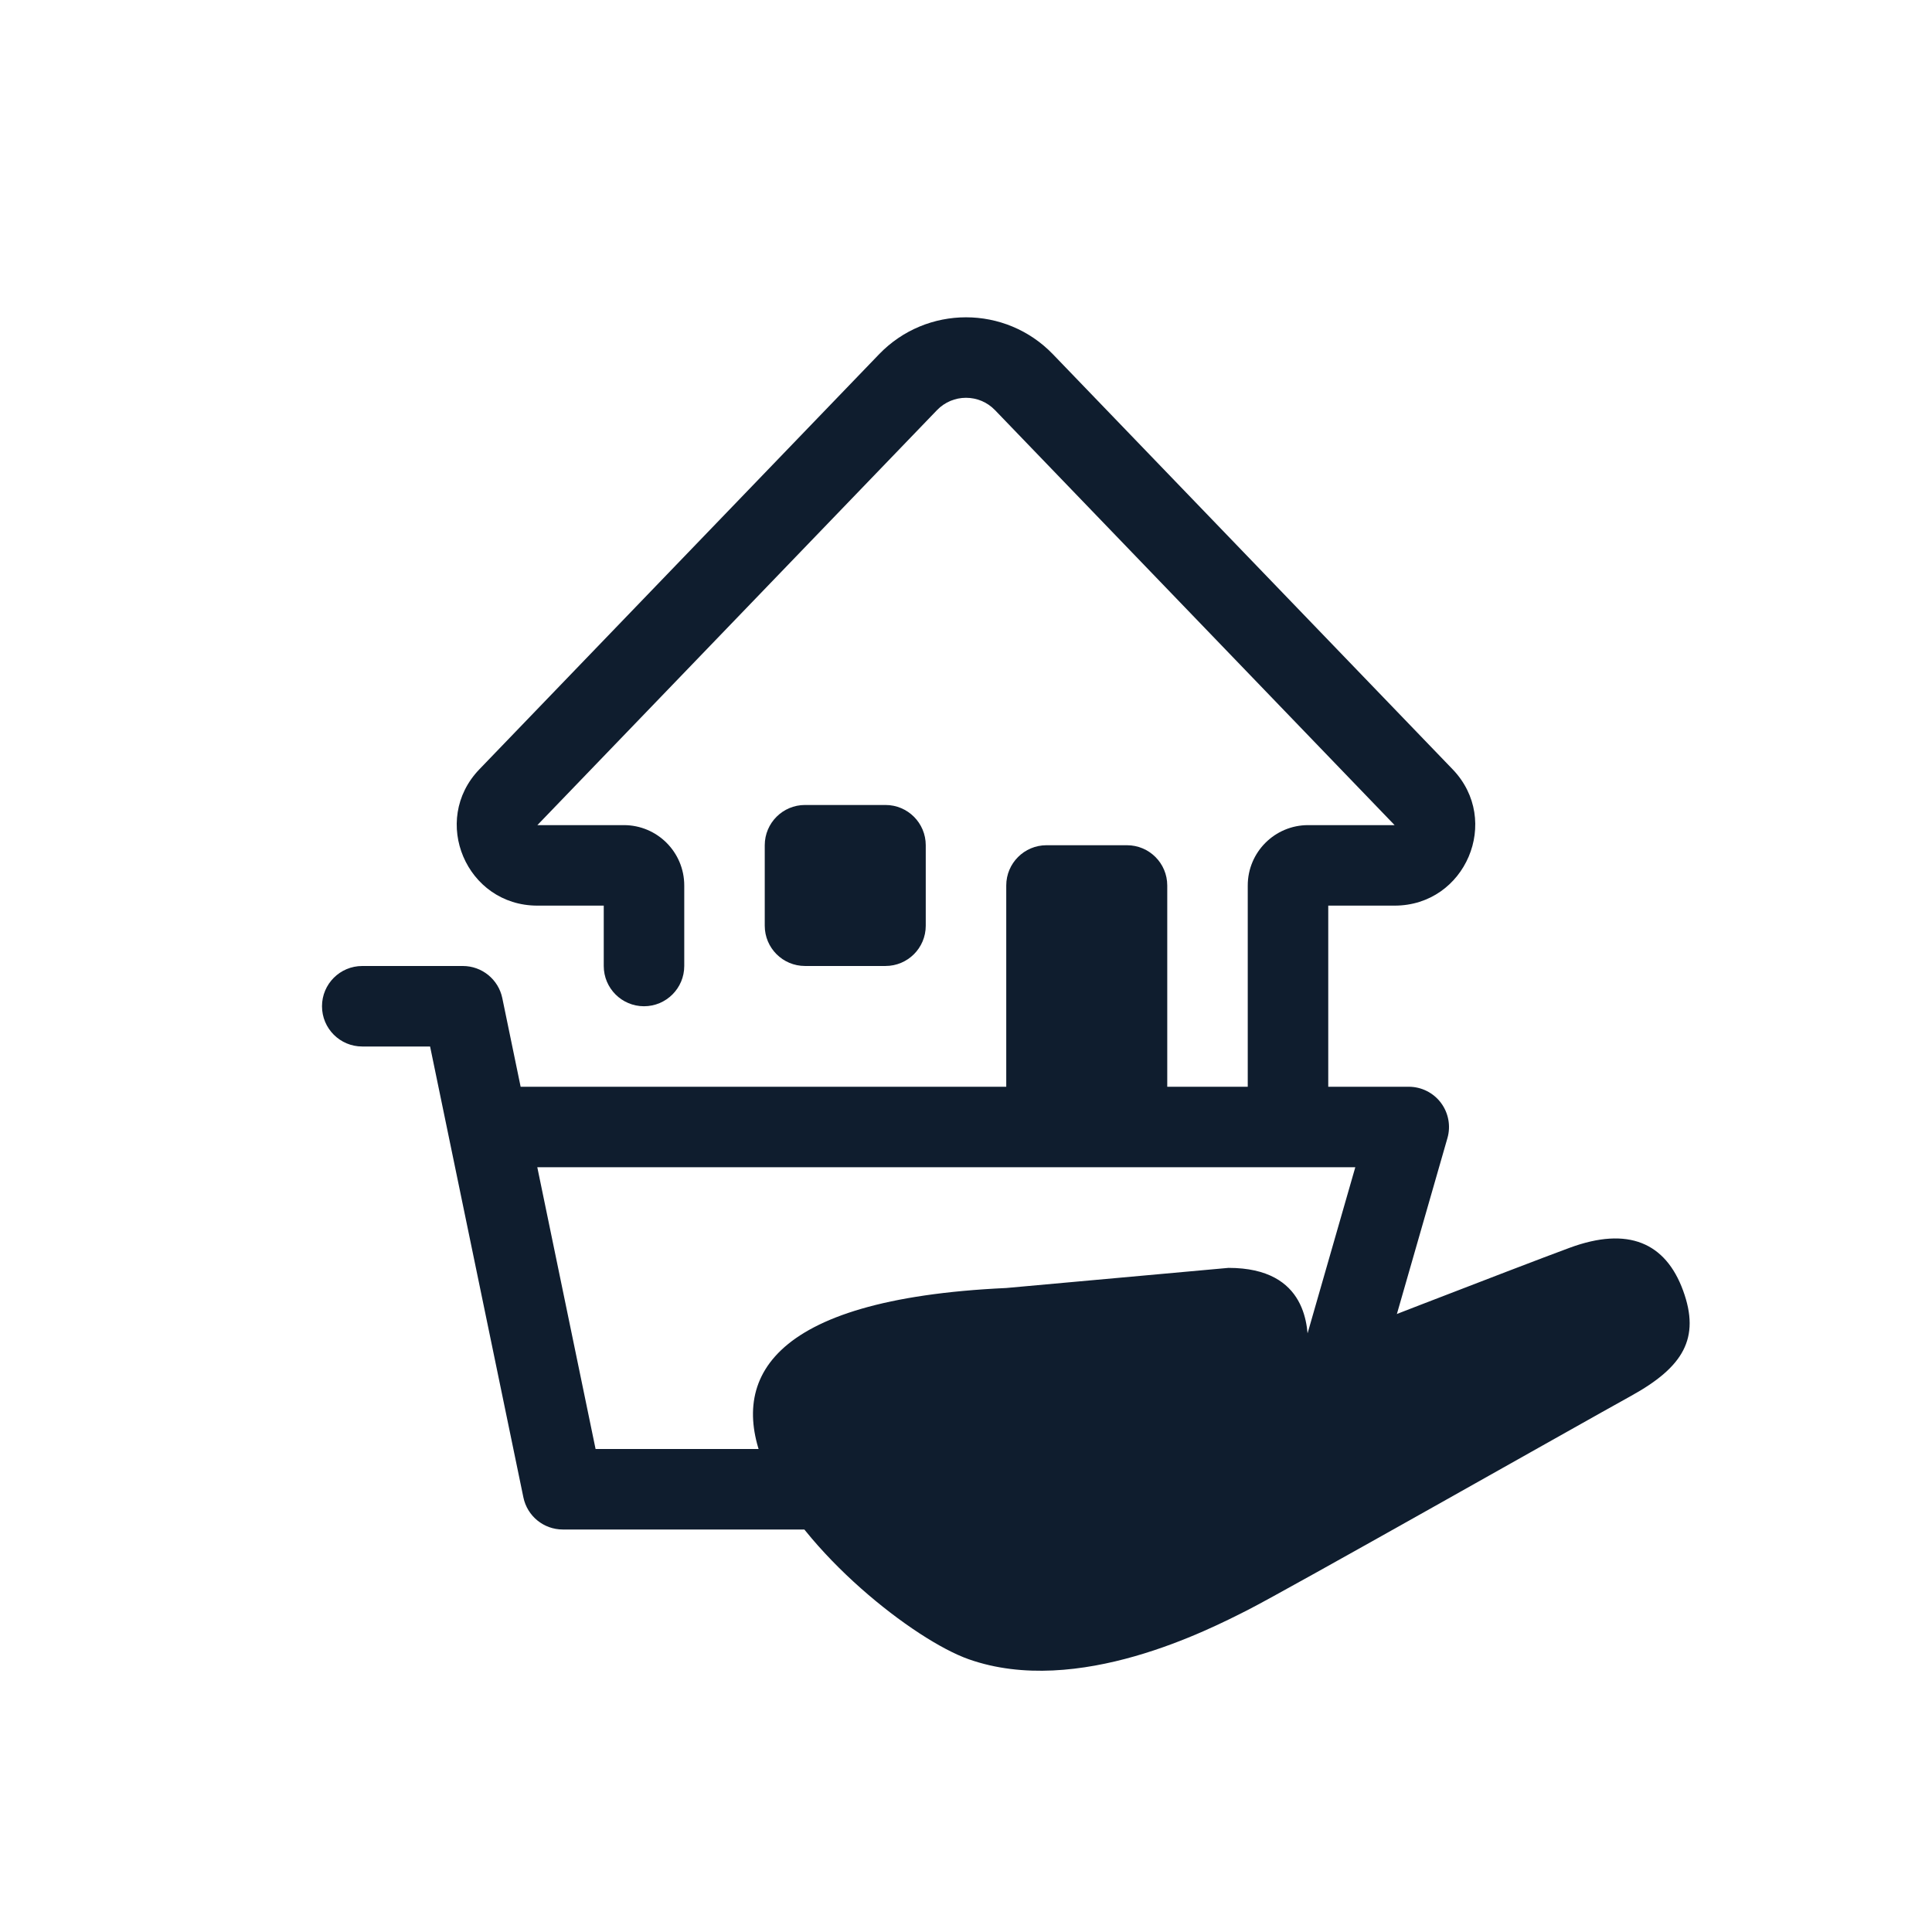
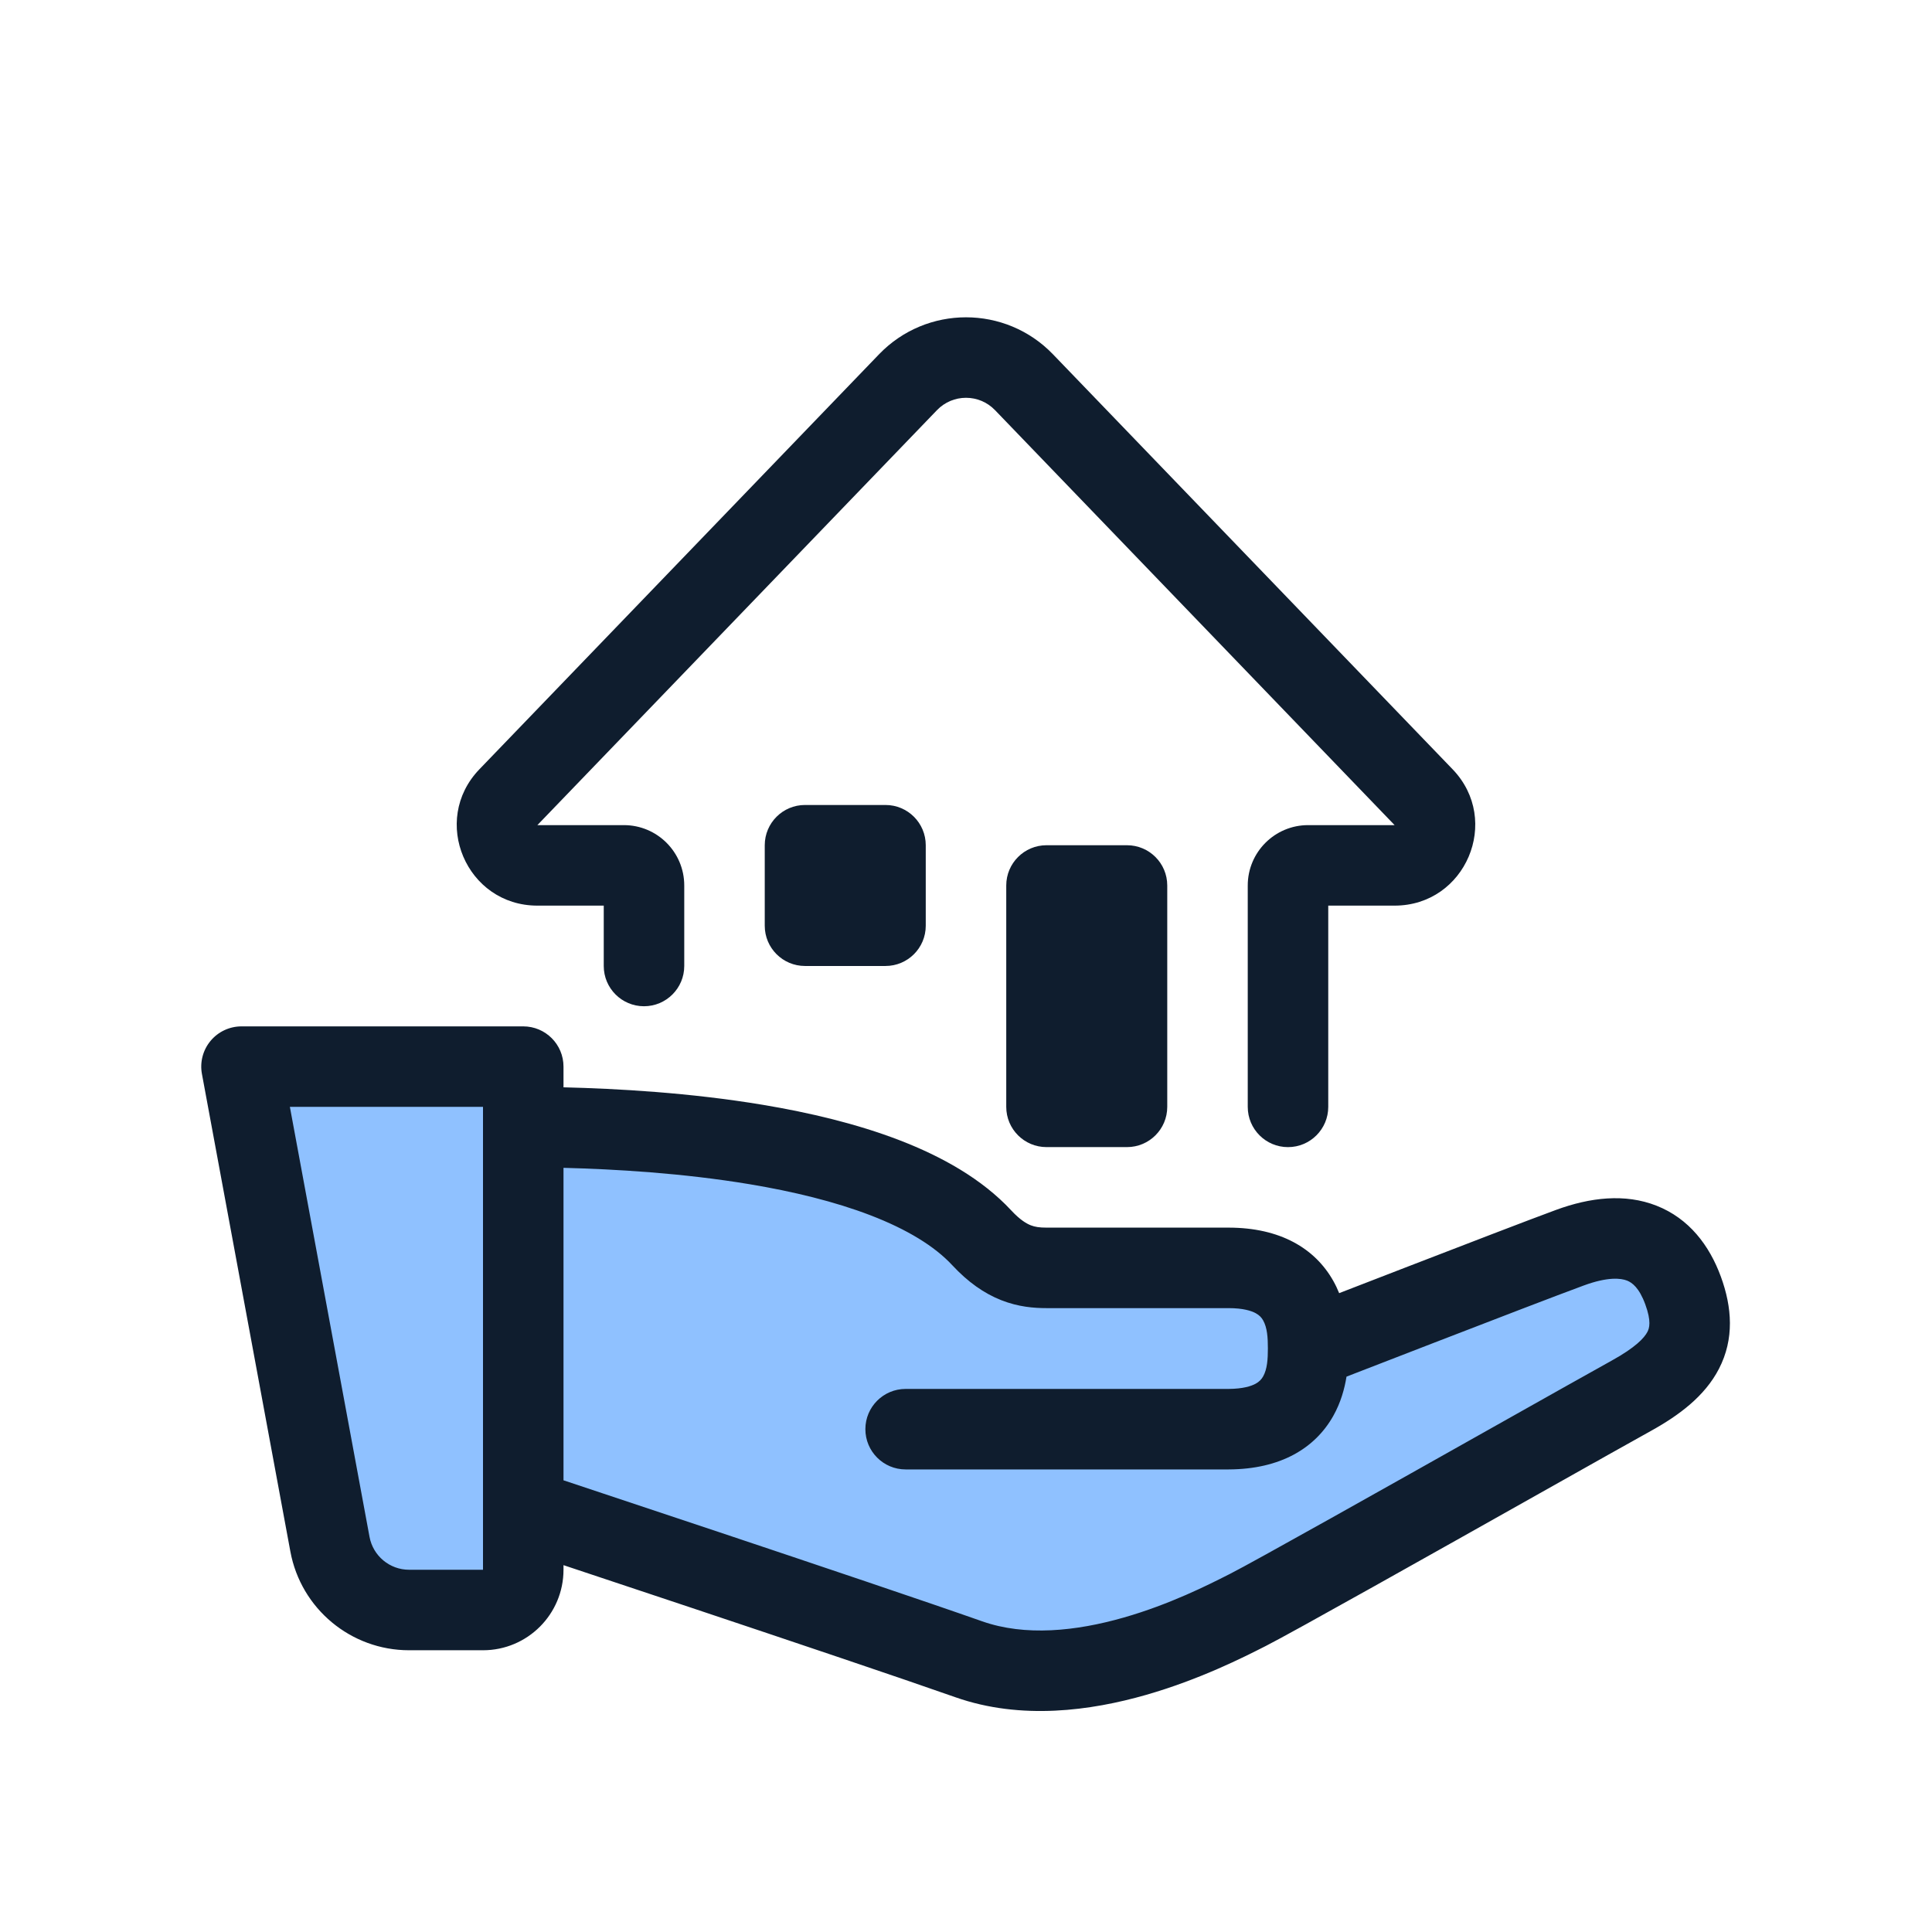
<svg xmlns="http://www.w3.org/2000/svg" width="96" height="96" viewBox="0 0 96 96" fill="none">
-   <path d="M61.044 63C65 63 65 66 65 67C65 67 75.411 62.953 78 62C80.904 60.931 82.761 61.75 83.631 64.125C84.5 66.5 83.638 67.93 81.049 69.36C78.46 70.79 63.883 79.047 62 80C60.117 80.953 53.551 84.355 48.138 82.448C42.725 80.542 26  65.104 50 64 50C62.895 50 62 49.104 62 48V44C62 42.343 63.343 41 65 41L69.297 41L49.441 20.379C48.654 19.562 47.346 19.562 46.559 20.379L26.702 41H31C32.657 41 34 42.343 34 44V48C34 49.104 33.104 50 32 50C30.895 50 30 49.104 30 48V45H26.702C23.175 45 21.374 40.766 23.821 38.225L43.678 17.605Z" fill="#0F1D2E" />
-   <path fill-rule="evenodd" clip-rule="evenodd" d="M16 50C16 48.895 16.895 48 18 48H23C23.948 48 24.766 48.666 24.959 49.595L25.87 54H70C70.628 54 71.22 54.295 71.598 54.797C71.975 55.299 72.096 55.949 71.922 56.552L66.75 74.552C66.504 75.409 65.719 76 64.828 76H27.965C27.017 76 26.199 75.334 26.007 74.405L22.291 56.446C22.285 56.42 22.28 56.394 22.275 56.368L21.371 52H18C16.895 52 16 51.105 16 50ZM26.698 58L29.594 72H63.321L67.344 58H26.698Z" fill="#0F1D2E" />
-   <path d="M80.374C58.13 79.719 60.048 78.747 61.018 78.255C61.045 78.242 61.071 78.228 61.097 78.216C62.312 77.6 69.01 73.831 74.201 70.909C76.889 69.397 79.172 68.112 80.082 67.609C81.273 66.952 81.707 66.476 81.86 66.179C81.953 65.999 82.065 65.665 81.753 64.812C81.451 63.989 81.1 63.732 80.847 63.632C80.54 63.511 79.894 63.434 78.691 63.877C77.415 64.346 74.183 65.589 71.25 66.723C69.788 67.288 68.406 67.823 67.39 68.217C67.218 68.284 67.056 68.347 66.907 68.405C66.812 68.998 66.624 69.692 66.248 70.359C65.345 71.96 63.63 73.005 61.052 73.015L61.044 73.015H45C43.895 73.015 43 72.119 43 71.015C43 69.91 43.895 69.015 45 69.015H61.04C61.776 69.011 62.178 68.871 62.385 68.76C62.577 68.656 62.685 68.534 62.764 68.394C62.97 68.028 63 67.527 63 67C63 66.472 62.97 65.973 62.764 65.609C62.687 65.471 62.58 65.351 62.39 65.249C62.185 65.139 61.782 65 61.044 65L61.044 63L61.044 61C63.621 61 65.342 62.039 66.247 63.641C66.362 63.845 66.46 64.051 66.542 64.256C67.474 63.895 68.614 63.453 69.808 62.992C72.728 61.864 75.996 60.606 77.309 60.123C79.01 59.497 80.745 59.294 82.31 59.91C83.929 60.546 84.941 61.886 85.509 63.437C86.066 64.96 86.182 66.528 85.414 68.015C84.707 69.384 83.414 70.339 82.016 71.111C81.191 71.567 79.047 72.773 76.473 74.221C71.226 77.174 64.193 81.131 62.903 81.784C62.871 81.801 62.837 81.818 62.801 81.836C61.806 82.341 59.604 83.457 56.944 84.219C54.222 84.999 50.749 85.488 47.474 84.335C44.785 83.388 39.267 81.531 34.405 79.906C31.977 79.095 29.719 78.343 28.067 77.794C28.044 77.786 28.022 77.779 28 77.771V78C28 80.209 26.209 82 24 82H20.327C17.435 82 14.954 79.936 14.428 77.093L10.034 53.364C9.925 52.78 10.082 52.178 10.462 51.721ZM24 56.001C24 56.001 24 56 24 55.999V55H14.404L18.361 76.364C18.536 77.312 19.363 78 20.327 78H24V56.001Z" fill="#0F1D2E" />
+   <path d="M61.044 63C65 63 65 66 65 67C65 67 75.411 62.953 78 62C80.904 60.931 82.761 61.75 83.631 64.125C84.5 66.5 83.638 67.93 81.049 69.36C78.46 70.79 63.883 79.047 62 80C60.117 80.953 53.551 84.355 48.138 82.448C42.725 80.542 26 75 26 75V78C26 79.105 25.105 80 24 80H20.327C18.399 80 16.745 78.624 16.394 76.728L12 53H26V56C31.187 56.02 44.104 56.469 48.783 61.507C49.999 62.816 51.032 63 52 63H61.044Z" fill="#8FC1FF" />
+   <path fill-rule="evenodd" clip-rule="evenodd" d="M10.462 51.721C10.842 51.264 11.406 51 12 51H26C27.105 51 28 51.895 28 53V54.028C30.669 54.093 34.3 54.296 37.911 54.899C40.223 55.285 42.58 55.842 44.698 56.658C46.798 57.467 48.792 58.578 50.249 60.146C50.691 60.622 51.012 60.803 51.218 60.884C51.427 60.966 51.649 61 52 61H61.044L61.044 63L61.044 65H52C51.383 65 50.605 64.942 49.751 64.605C48.894 64.267 48.092 63.701 47.318 62.868C46.435 61.917 45.06 61.083 43.26 60.39C41.478 59.704 39.404 59.203 37.253 58.844C33.928 58.29 30.546 58.094 28 58.029V73.556C28.378 73.682 28.825 73.831 29.329 73.998C30.982 74.547 33.243 75.3 35.673 76.112C40.526 77.735 46.077 79.602 48.802 80.562C50.94 81.315 53.457 81.057 55.842 80.374C58.13 79.719 60.048 78.747 61.018 78.255C61.045 78.242 61.071 78.228 61.097 78.216C62.312 77.6 69.01 73.831 74.201 70.909C76.889 69.397 79.172 68.112 80.082 67.609C81.273 66.952 81.707 66.476 81.86 66.179C81.953 65.999 82.065 65.665 81.753 64.812C81.451 63.989 81.1 63.732 80.847 63.632C80.54 63.511 79.894 63.434 78.691 63.877C77.415 64.346 74.183 65.589 71.25 66.723C69.788 67.288 68.406 67.823 67.39 68.217C67.218 68.284 67.056 68.347 66.907 68.405C66.812 68.998 66.624 69.692 66.248 70.359C65.345 71.96 63.63 73.005 61.052 73.015L61.044 73.015H45C43.895 73.015 43 72.119 43 71.015C43 69.91 43.895 69.015 45 69.015H61.04C61.776 69.011 62.178 68.871 62.385 68.76C62.577 68.656 62.685 68.534 62.764 68.394C62.97 68.028 63 67.527 63 67C63 66.472 62.97 65.973 62.764 65.609C62.687 65.471 62.58 65.351 62.39 65.249C62.185 65.139 61.782 65 61.044 65L61.044 63L61.044 61C63.621 61 65.342 62.039 66.247 63.641C66.362 63.845 66.46 64.051 66.542 64.256C67.474 63.895 68.614 63.453 69.808 62.992C72.728 61.864 75.996 60.606 77.309 60.123C79.01 59.497 80.745 59.294 82.31 59.91C83.929 60.546 84.941 61.886 85.509 63.437C86.066 64.96 86.182 66.528 85.414 68.015C84.707 69.384 83.414 70.339 82.016 71.111C81.191 71.567 79.047 72.773 76.473 74.221C71.226 77.174 64.193 81.131 62.903 81.784C62.871 81.801 62.837 81.818 62.801 81.836C61.806 82.341 59.604 83.457 56.944 84.219C54.222 84.999 50.749 85.488 47.474 84.335C44.785 83.388 39.267 81.531 34.405 79.906C31.977 79.095 29.719 78.343 28.067 77.794C28.044 77.786 28.022 77.779 28 77.771V78C28 80.209 26.209 82 24 82H20.327C17.435 82 14.954 79.936 14.428 77.093L10.034 53.364C9.925 52.78 10.082 52.178 10.462 51.721ZM24 56.001C24 56.001 24 56 24 55.999V55H14.404L18.361 76.364C18.536 77.312 19.363 78 20.327 78H24V56.001Z" fill="#0F1D2E" />
  <path fill-rule="evenodd" clip-rule="evenodd" d="M43.678 17.605C46.038 15.154 49.962 15.154 52.322 17.605L72.179 38.225C74.625 40.766 72.825 45 69.297 45H66V55C66 56.104 65.104 57 64 57C62.895 57 62 56.104 62 55V44C62 42.343 63.343 41 65 41L69.297 41L49.441 20.379C48.654 19.562 47.346 19.562 46.559 20.379L26.702 41H31C32.657 41 34 42.343 34 44V48C34 49.104 33.104 50 32 50C30.895 50 30 49.104 30 48V45H26.702C23.175 45 21.374 40.766 23.821 38.225L43.678 17.605Z" fill="#0F1D2E" />
  <path d="M50 43.999C50 42.895 50.895 41.999 52 41.999H56C57.105 41.999 58 42.895 58 43.999V54.999C58 56.104 57.105 56.999 56 56.999H52C50.895 56.999 50 56.104 50 54.999V43.999Z" fill="#0F1D2E" />
  <path d="M38 41.999C38 40.895 38.895 39.999 40 39.999H44C45.105 39.999 46 40.895 46 41.999V45.999C46 47.104 45.105 47.999 44 47.999H40C38.895 47.999 38 47.104 38 45.999V41.999Z" fill="#0F1D2E" />
</svg>
